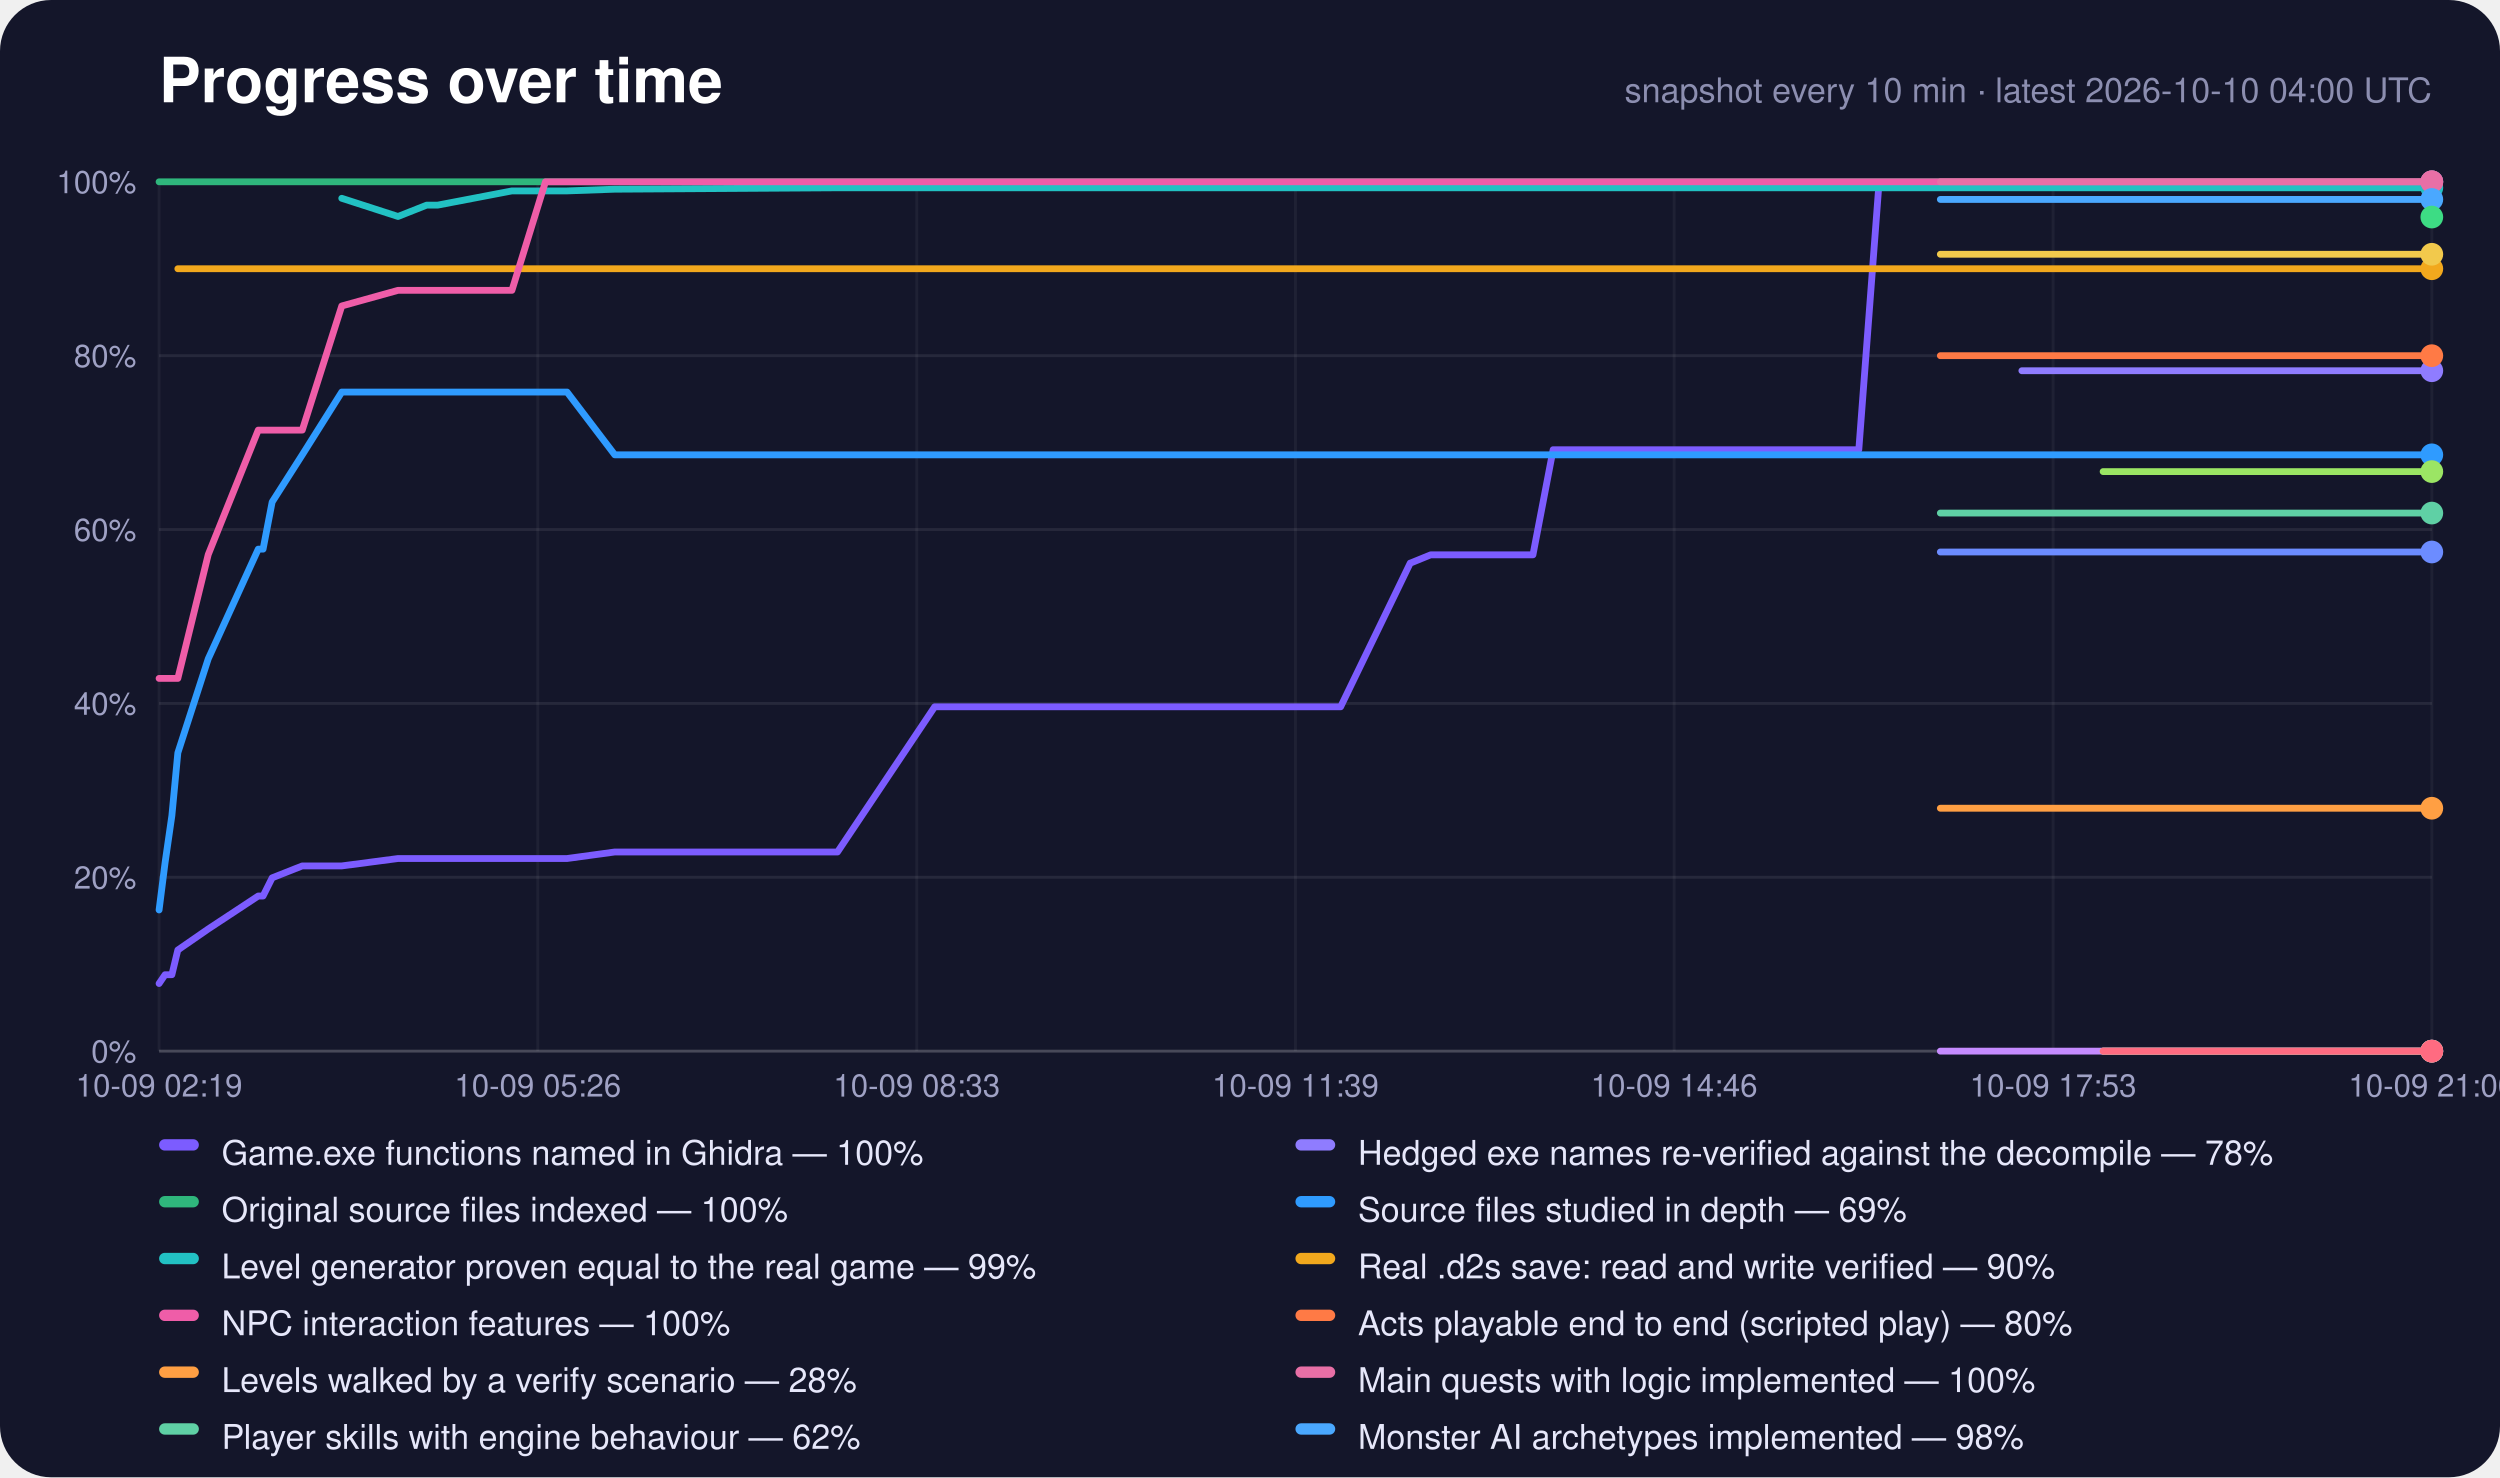
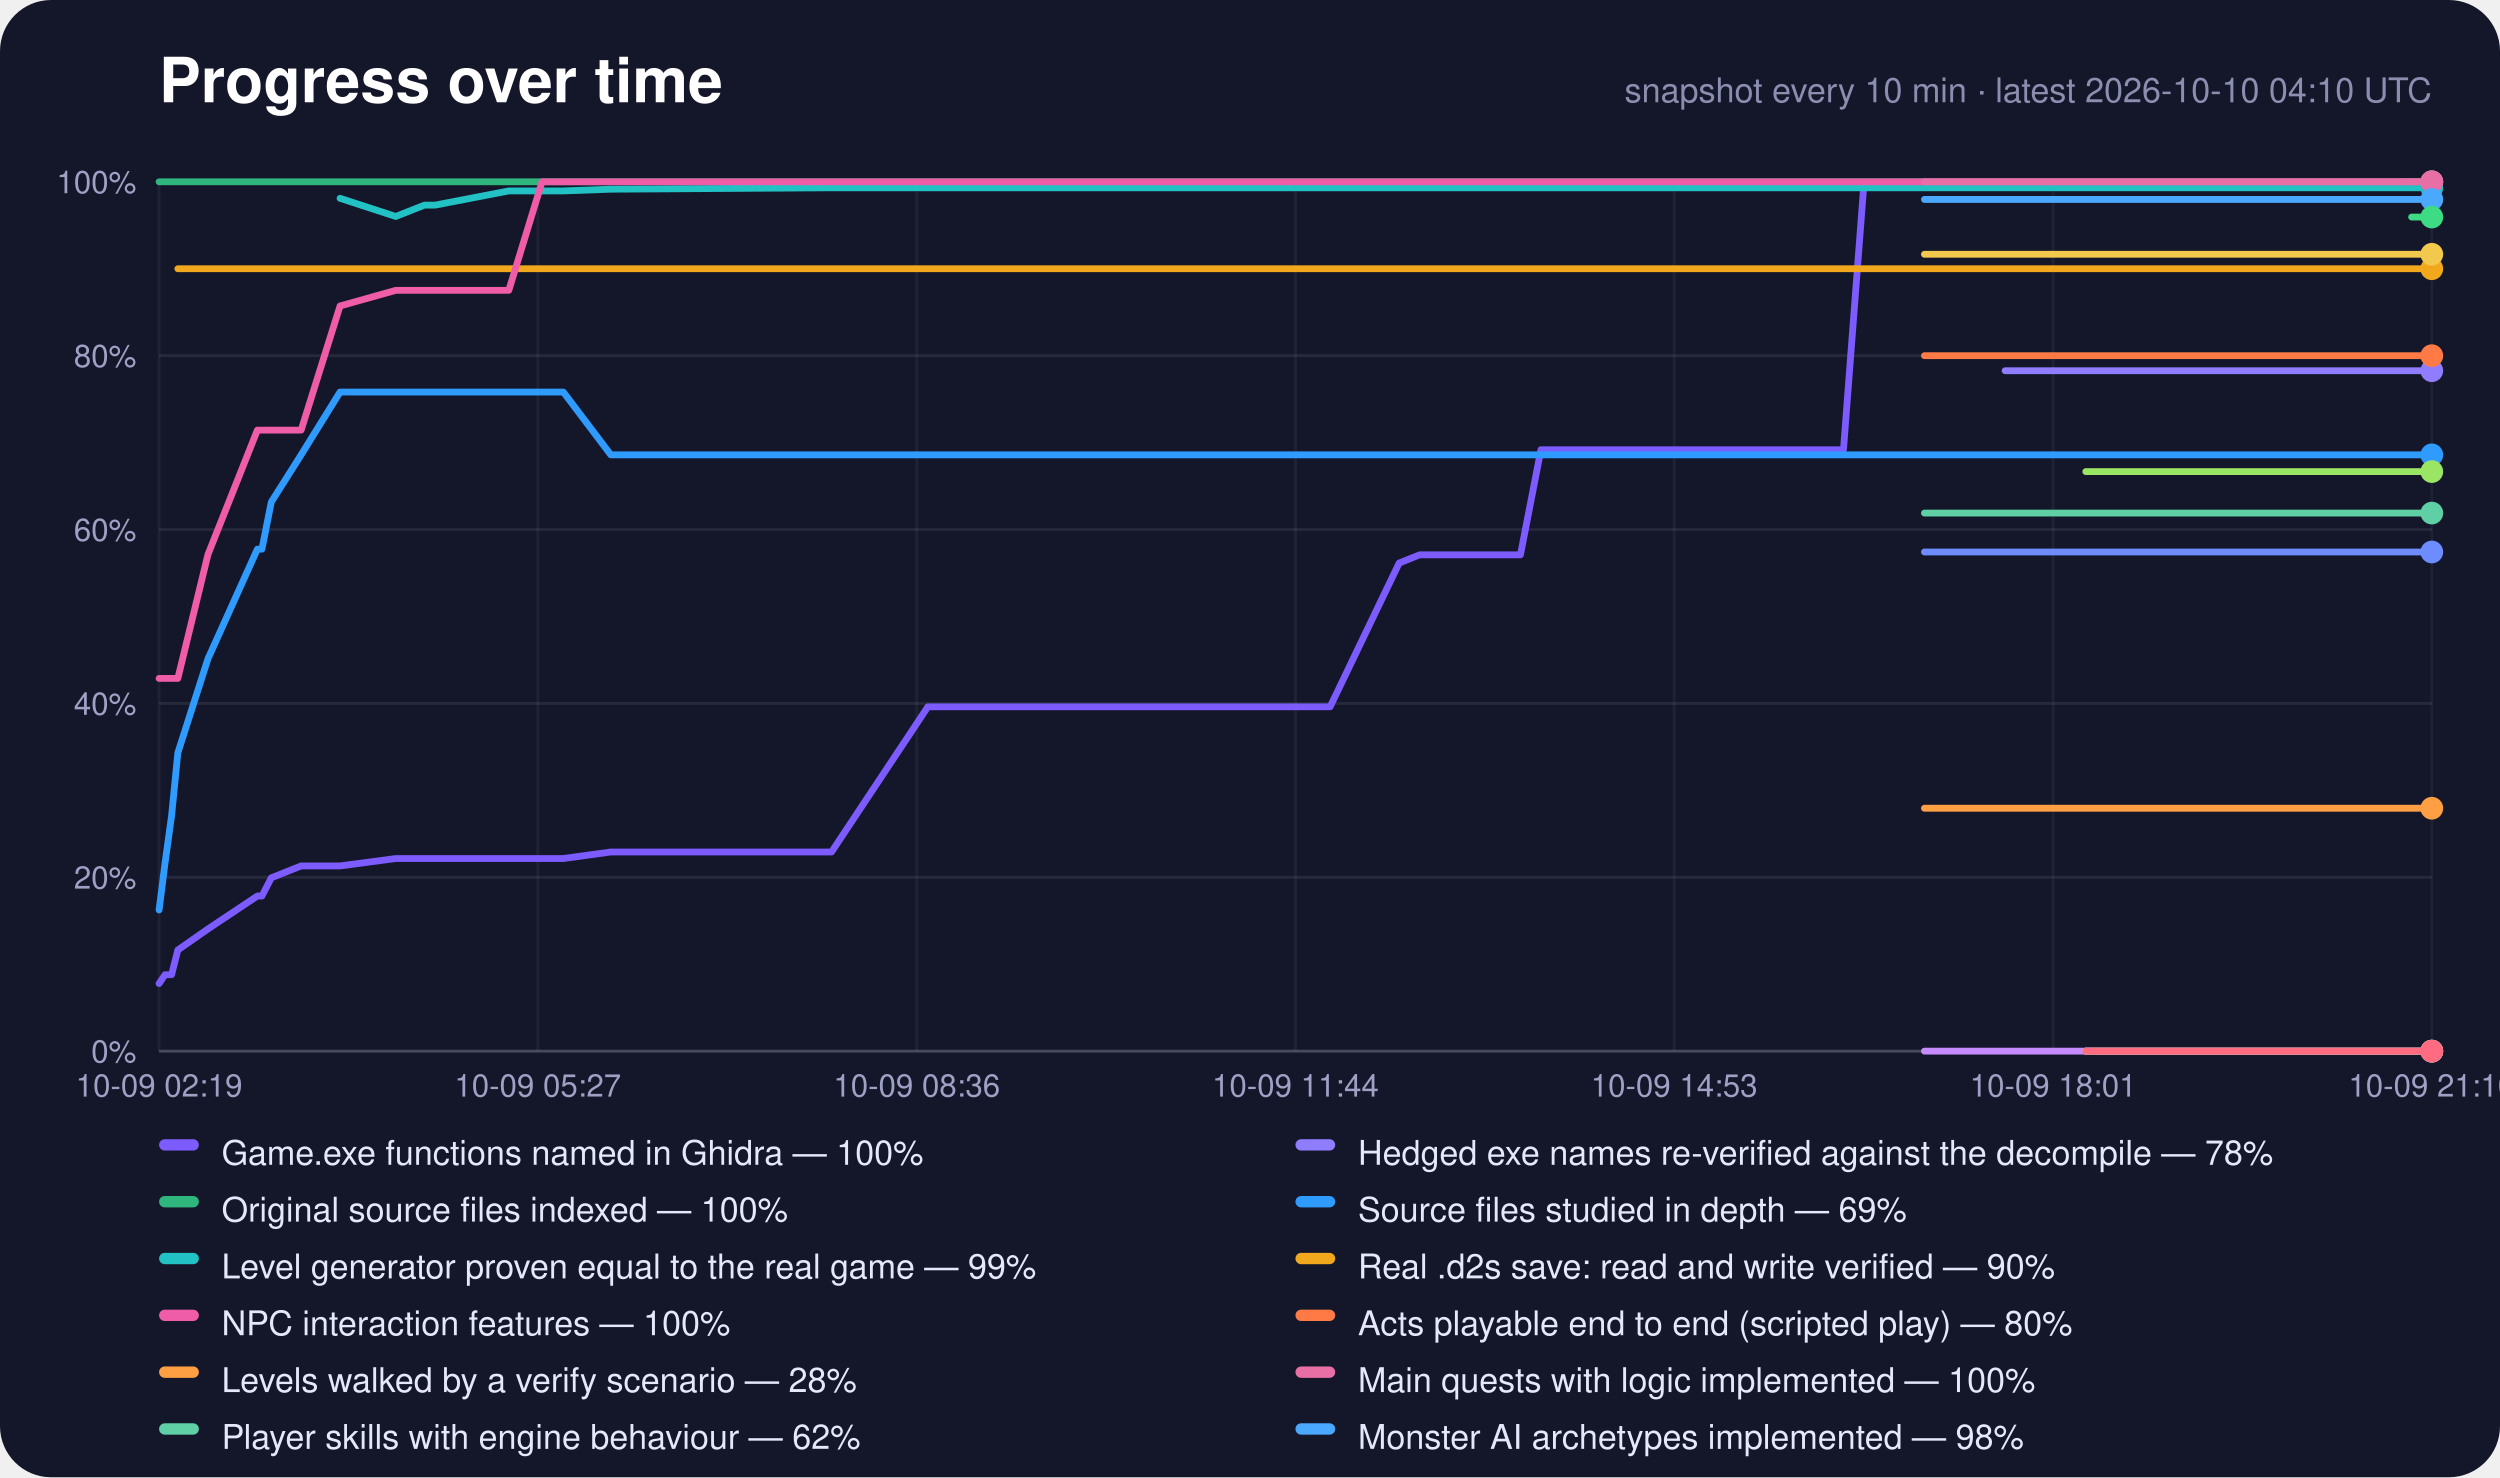
<svg xmlns="http://www.w3.org/2000/svg" width="880" height="520" viewBox="0 0 880 520" role="img" aria-label="Progress over time">
  <rect width="880" height="520" rx="18" fill="#14162a" />
  <text x="56" y="36" font-family="-apple-system,Segoe UI,Helvetica,Arial,sans-serif" font-size="22" font-weight="700" fill="#fff">Progress over time</text>
-   <text x="856" y="36" text-anchor="end" font-family="-apple-system,Segoe UI,Helvetica,Arial,sans-serif" font-size="12" fill="#8c8eb0">snapshot every 10 min · latest 2026-10-10 04:00 UTC</text>
+   <text x="856" y="36" text-anchor="end" font-family="-apple-system,Segoe UI,Helvetica,Arial,sans-serif" font-size="12" fill="#8c8eb0">snapshot every 10 min · latest 2026-10-10 04:10 UTC</text>
  <line x1="56" y1="370.0" x2="856" y2="370.0" stroke="#fff" stroke-opacity="0.22" />
  <text x="48" y="374.0" text-anchor="end" font-family="-apple-system,Segoe UI,Helvetica,Arial,sans-serif" font-size="11" fill="#9fa1c4">0%</text>
  <line x1="56" y1="308.8" x2="856" y2="308.8" stroke="#fff" stroke-opacity="0.08" />
  <text x="48" y="312.8" text-anchor="end" font-family="-apple-system,Segoe UI,Helvetica,Arial,sans-serif" font-size="11" fill="#9fa1c4">20%</text>
  <line x1="56" y1="247.6" x2="856" y2="247.6" stroke="#fff" stroke-opacity="0.08" />
  <text x="48" y="251.6" text-anchor="end" font-family="-apple-system,Segoe UI,Helvetica,Arial,sans-serif" font-size="11" fill="#9fa1c4">40%</text>
  <line x1="56" y1="186.4" x2="856" y2="186.4" stroke="#fff" stroke-opacity="0.08" />
  <text x="48" y="190.4" text-anchor="end" font-family="-apple-system,Segoe UI,Helvetica,Arial,sans-serif" font-size="11" fill="#9fa1c4">60%</text>
  <line x1="56" y1="125.2" x2="856" y2="125.2" stroke="#fff" stroke-opacity="0.08" />
  <text x="48" y="129.2" text-anchor="end" font-family="-apple-system,Segoe UI,Helvetica,Arial,sans-serif" font-size="11" fill="#9fa1c4">80%</text>
  <line x1="56" y1="64.0" x2="856" y2="64.0" stroke="#fff" stroke-opacity="0.22" />
  <text x="48" y="68.0" text-anchor="end" font-family="-apple-system,Segoe UI,Helvetica,Arial,sans-serif" font-size="11" fill="#9fa1c4">100%</text>
  <line x1="56.0" y1="64" x2="56.0" y2="370" stroke="#fff" stroke-opacity="0.05" />
  <text x="56.0" y="386" text-anchor="middle" font-family="-apple-system,Segoe UI,Helvetica,Arial,sans-serif" font-size="11" fill="#9fa1c4">10-09 02:19</text>
  <line x1="189.3" y1="64" x2="189.3" y2="370" stroke="#fff" stroke-opacity="0.05" />
-   <text x="189.3" y="386" text-anchor="middle" font-family="-apple-system,Segoe UI,Helvetica,Arial,sans-serif" font-size="11" fill="#9fa1c4">10-09 05:26</text>
+   <text x="189.3" y="386" text-anchor="middle" font-family="-apple-system,Segoe UI,Helvetica,Arial,sans-serif" font-size="11" fill="#9fa1c4">10-09 05:27</text>
  <line x1="322.7" y1="64" x2="322.7" y2="370" stroke="#fff" stroke-opacity="0.05" />
-   <text x="322.7" y="386" text-anchor="middle" font-family="-apple-system,Segoe UI,Helvetica,Arial,sans-serif" font-size="11" fill="#9fa1c4">10-09 08:33</text>
+   <text x="322.7" y="386" text-anchor="middle" font-family="-apple-system,Segoe UI,Helvetica,Arial,sans-serif" font-size="11" fill="#9fa1c4">10-09 08:36</text>
  <line x1="456.0" y1="64" x2="456.0" y2="370" stroke="#fff" stroke-opacity="0.05" />
-   <text x="456.0" y="386" text-anchor="middle" font-family="-apple-system,Segoe UI,Helvetica,Arial,sans-serif" font-size="11" fill="#9fa1c4">10-09 11:39</text>
+   <text x="456.0" y="386" text-anchor="middle" font-family="-apple-system,Segoe UI,Helvetica,Arial,sans-serif" font-size="11" fill="#9fa1c4">10-09 11:44</text>
  <line x1="589.3" y1="64" x2="589.3" y2="370" stroke="#fff" stroke-opacity="0.05" />
-   <text x="589.3" y="386" text-anchor="middle" font-family="-apple-system,Segoe UI,Helvetica,Arial,sans-serif" font-size="11" fill="#9fa1c4">10-09 14:46</text>
+   <text x="589.3" y="386" text-anchor="middle" font-family="-apple-system,Segoe UI,Helvetica,Arial,sans-serif" font-size="11" fill="#9fa1c4">10-09 14:53</text>
  <line x1="722.7" y1="64" x2="722.7" y2="370" stroke="#fff" stroke-opacity="0.05" />
-   <text x="722.7" y="386" text-anchor="middle" font-family="-apple-system,Segoe UI,Helvetica,Arial,sans-serif" font-size="11" fill="#9fa1c4">10-09 17:53</text>
+   <text x="722.7" y="386" text-anchor="middle" font-family="-apple-system,Segoe UI,Helvetica,Arial,sans-serif" font-size="11" fill="#9fa1c4">10-09 18:01</text>
  <line x1="856.0" y1="64" x2="856.0" y2="370" stroke="#fff" stroke-opacity="0.05" />
-   <text x="856.0" y="386" text-anchor="middle" font-family="-apple-system,Segoe UI,Helvetica,Arial,sans-serif" font-size="11" fill="#9fa1c4">10-09 21:00</text>
-   <polyline points="56.0,346.2 58.1,343.1 60.5,343.1 62.6,334.4 73.3,327.0 90.9,315.4 92.6,315.4 95.8,309.0 106.4,304.8 120.3,304.8 140.1,302.2 150.2,302.2 154.1,302.2 180.2,302.2 192.0,302.2 199.6,302.2 216.4,299.9 294.8,299.9 329.0,248.8 330.3,248.8 330.5,248.8 330.8,248.8 337.9,248.8 345.1,248.8 352.3,248.8 359.4,248.8 366.6,248.8 373.8,248.8 381.0,248.8 388.1,248.8 395.3,248.8 402.5,248.8 409.7,248.8 416.9,248.8 424.1,248.8 431.3,248.8 438.5,248.8 449.9,248.8 461.5,248.8 471.9,248.8 496.4,198.2 496.5,198.2 503.6,195.3 510.8,195.3 518.0,195.3 525.2,195.3 532.4,195.3 539.6,195.3 546.7,158.3 553.9,158.3 561.1,158.3 568.3,158.3 575.4,158.3 582.6,158.3 589.8,158.3 596.9,158.3 604.1,158.3 611.3,158.3 618.4,158.3 625.6,158.3 632.8,158.3 639.9,158.3 647.1,158.3 654.3,158.3 661.4,64.6 668.6,64.6 675.8,64.6 683.0,64.6 690.1,64.6 697.3,64.6 704.5,64.6 711.7,64.6 718.8,64.6 726.0,64.6 733.2,64.6 740.3,64.6 747.5,64.6 754.7,64.6 761.9,64.6 769.0,64.6 776.2,64.6 783.4,64.6 790.5,64.6 797.7,64.6 804.9,64.6 812.0,64.6 819.2,64.6 826.4,64.6 833.5,64.6 840.8,64.6 856.0,64.0" fill="none" stroke="#7c5cff" stroke-width="2.4" stroke-linejoin="round" stroke-linecap="round" />
+   <text x="856.0" y="386" text-anchor="middle" font-family="-apple-system,Segoe UI,Helvetica,Arial,sans-serif" font-size="11" fill="#9fa1c4">10-09 21:10</text>
+   <polyline points="56.0,346.2 58.1,343.1 60.4,343.1 62.6,334.4 73.2,327.0 90.6,315.4 92.2,315.4 95.5,309.0 106.0,304.8 119.7,304.8 139.3,302.2 149.4,302.2 153.2,302.2 179.1,302.2 190.8,302.2 198.3,302.2 215.0,299.9 292.7,299.9 326.6,248.8 327.9,248.8 328.0,248.8 328.3,248.8 335.4,248.8 342.5,248.8 349.6,248.8 356.7,248.8 363.8,248.8 371.0,248.8 378.1,248.8 385.2,248.8 392.3,248.8 399.4,248.8 406.5,248.8 413.7,248.8 420.8,248.8 427.9,248.8 435.1,248.8 446.4,248.8 457.9,248.8 468.2,248.8 492.5,198.2 492.5,198.2 499.7,195.3 506.8,195.3 513.9,195.3 521.0,195.3 528.1,195.3 535.2,195.3 542.4,158.3 549.5,158.3 556.6,158.3 563.7,158.3 570.8,158.3 577.9,158.3 585.0,158.3 592.1,158.3 599.2,158.3 606.3,158.3 613.4,158.3 620.5,158.3 627.6,158.3 634.7,158.3 641.8,158.3 648.9,158.3 656.1,64.6 663.1,64.6 670.3,64.6 677.4,64.6 684.5,64.6 691.6,64.6 698.7,64.6 705.8,64.6 712.9,64.6 720.0,64.6 727.1,64.6 734.2,64.6 741.3,64.6 748.4,64.6 755.6,64.6 762.7,64.6 769.8,64.6 776.9,64.6 784.0,64.6 791.1,64.6 798.2,64.6 805.3,64.6 812.4,64.6 819.5,64.6 826.6,64.6 833.8,64.6 848.9,64.0 856.0,64.0" fill="none" stroke="#7c5cff" stroke-width="2.4" stroke-linejoin="round" stroke-linecap="round" />
  <circle cx="856.0" cy="64.0" r="4" fill="#7c5cff" />
-   <polyline points="711.7,130.5 718.8,130.5 726.0,130.5 733.2,130.5 740.3,130.5 747.5,130.5 754.7,130.5 761.9,130.5 769.0,130.5 776.2,130.5 783.4,130.5 790.5,130.5 797.7,130.5 804.9,130.5 812.0,130.5 819.2,130.5 826.4,130.5 833.5,130.5 840.8,130.5 856.0,130.5" fill="none" stroke="#8f7cff" stroke-width="2.4" stroke-linejoin="round" stroke-linecap="round" />
+   <polyline points="705.8,130.5 712.9,130.5 720.0,130.5 727.1,130.5 734.2,130.5 741.3,130.5 748.4,130.5 755.6,130.5 762.7,130.5 769.8,130.5 776.9,130.5 784.0,130.5 791.1,130.5 798.2,130.5 805.3,130.5 812.4,130.5 819.5,130.5 826.6,130.5 833.8,130.5 848.9,130.5 856.0,130.5" fill="none" stroke="#8f7cff" stroke-width="2.4" stroke-linejoin="round" stroke-linecap="round" />
  <circle cx="856.0" cy="130.5" r="4" fill="#8f7cff" />
-   <polyline points="56.0,64.0 58.1,64.0 60.5,64.0 62.6,64.0 73.3,64.0 90.9,64.0 92.6,64.0 95.8,64.0 106.4,64.0 120.3,64.0 140.1,64.0 150.2,64.0 154.1,64.0 180.2,64.0 192.0,64.0 199.6,64.0 216.4,64.0 294.8,64.0 329.0,64.0 330.3,64.0 330.5,64.0 330.8,64.0 337.9,64.0 345.1,64.0 352.3,64.0 359.4,64.0 366.6,64.0 373.8,64.0 381.0,64.0 388.1,64.0 395.3,64.0 402.5,64.0 409.7,64.0 416.9,64.0 424.1,64.0 431.3,64.0 438.5,64.0 449.9,64.0 461.5,64.0 471.9,64.0 496.4,64.0 496.5,64.0 503.6,64.0 510.8,64.0 518.0,64.0 525.2,64.0 532.4,64.0 539.6,64.0 546.7,64.0 553.9,64.0 561.1,64.0 568.3,64.0 575.4,64.0 582.6,64.0 589.8,64.0 596.9,64.0 604.1,64.0 611.3,64.0 618.4,64.0 625.6,64.0 632.8,64.0 639.9,64.0 647.1,64.0 654.3,64.0 661.4,64.0 668.6,64.0 675.8,64.0 683.0,64.0 690.1,64.0 697.3,64.0 704.5,64.0 711.7,64.0 718.8,64.0 726.0,64.0 733.2,64.0 740.3,64.0 747.5,64.0 754.7,64.0 761.9,64.0 769.0,64.0 776.2,64.0 783.4,64.0 790.5,64.0 797.7,64.0 804.9,64.0 812.0,64.0 819.2,64.0 826.4,64.0 833.5,64.0 840.8,64.0 856.0,64.0" fill="none" stroke="#2fb67c" stroke-width="2.4" stroke-linejoin="round" stroke-linecap="round" />
+   <polyline points="56.0,64.0 58.1,64.0 60.4,64.0 62.6,64.0 73.2,64.0 90.6,64.0 92.2,64.0 95.5,64.0 106.0,64.0 119.7,64.0 139.3,64.0 149.4,64.0 153.2,64.0 179.1,64.0 190.8,64.0 198.3,64.0 215.0,64.0 292.7,64.0 326.6,64.0 327.9,64.0 328.0,64.0 328.3,64.0 335.4,64.0 342.5,64.0 349.6,64.0 356.7,64.0 363.8,64.0 371.0,64.0 378.1,64.0 385.2,64.0 392.3,64.0 399.4,64.0 406.5,64.0 413.7,64.0 420.8,64.0 427.9,64.0 435.1,64.0 446.4,64.0 457.9,64.0 468.2,64.0 492.5,64.0 492.5,64.0 499.7,64.0 506.8,64.0 513.9,64.0 521.0,64.0 528.1,64.0 535.2,64.0 542.4,64.0 549.5,64.0 556.6,64.0 563.7,64.0 570.8,64.0 577.9,64.0 585.0,64.0 592.1,64.0 599.2,64.0 606.3,64.0 613.4,64.0 620.5,64.0 627.6,64.0 634.7,64.0 641.8,64.0 648.9,64.0 656.1,64.0 663.1,64.0 670.3,64.0 677.4,64.0 684.5,64.0 691.6,64.0 698.7,64.0 705.8,64.0 712.9,64.0 720.0,64.0 727.1,64.0 734.2,64.0 741.3,64.0 748.4,64.0 755.6,64.0 762.7,64.0 769.8,64.0 776.9,64.0 784.0,64.0 791.1,64.0 798.2,64.0 805.3,64.0 812.4,64.0 819.5,64.0 826.6,64.0 833.8,64.0 848.9,64.0 856.0,64.0" fill="none" stroke="#2fb67c" stroke-width="2.4" stroke-linejoin="round" stroke-linecap="round" />
  <circle cx="856.0" cy="64.0" r="4" fill="#2fb67c" />
-   <polyline points="56.0,320.3 58.1,303.7 60.5,287.1 62.6,265.0 73.3,231.9 90.9,193.3 92.6,193.3 95.8,176.7 106.4,160.1 120.3,138.0 140.1,138.0 150.2,138.0 154.1,138.0 180.2,138.0 192.0,138.0 199.6,138.0 216.4,160.1 294.8,160.1 329.0,160.1 330.3,160.1 330.5,160.1 330.8,160.1 337.9,160.1 345.1,160.1 352.3,160.1 359.4,160.1 366.6,160.1 373.8,160.1 381.0,160.1 388.1,160.1 395.3,160.1 402.5,160.1 409.7,160.1 416.9,160.1 424.1,160.1 431.3,160.1 438.5,160.1 449.9,160.1 461.5,160.1 471.9,160.1 496.4,160.1 496.5,160.1 503.6,160.1 510.8,160.1 518.0,160.1 525.2,160.1 532.4,160.1 539.6,160.1 546.7,160.1 553.9,160.1 561.1,160.1 568.3,160.1 575.4,160.1 582.6,160.1 589.8,160.1 596.9,160.1 604.1,160.1 611.3,160.1 618.4,160.1 625.6,160.1 632.8,160.1 639.9,160.1 647.1,160.1 654.3,160.1 661.4,160.1 668.6,160.1 675.8,160.1 683.0,160.1 690.1,160.1 697.3,160.1 704.5,160.1 711.7,160.1 718.8,160.1 726.0,160.1 733.2,160.1 740.3,160.1 747.5,160.1 754.7,160.1 761.9,160.1 769.0,160.1 776.2,160.1 783.4,160.1 790.5,160.1 797.7,160.1 804.9,160.1 812.0,160.1 819.2,160.1 826.4,160.1 833.5,160.1 840.8,160.1 856.0,160.1" fill="none" stroke="#2f9bff" stroke-width="2.4" stroke-linejoin="round" stroke-linecap="round" />
+   <polyline points="56.0,320.3 58.1,303.7 60.4,287.1 62.6,265.0 73.2,231.9 90.6,193.3 92.2,193.3 95.5,176.7 106.0,160.1 119.7,138.0 139.3,138.0 149.4,138.0 153.2,138.0 179.1,138.0 190.8,138.0 198.3,138.0 215.0,160.1 292.7,160.1 326.6,160.1 327.9,160.1 328.0,160.1 328.3,160.1 335.4,160.1 342.5,160.1 349.6,160.1 356.7,160.1 363.8,160.1 371.0,160.1 378.1,160.1 385.2,160.1 392.3,160.1 399.4,160.1 406.5,160.1 413.7,160.1 420.8,160.1 427.9,160.1 435.1,160.1 446.4,160.1 457.9,160.1 468.2,160.1 492.5,160.1 492.5,160.1 499.7,160.1 506.8,160.1 513.9,160.1 521.0,160.1 528.1,160.1 535.2,160.1 542.4,160.1 549.5,160.1 556.6,160.1 563.7,160.1 570.8,160.1 577.9,160.1 585.0,160.1 592.1,160.1 599.2,160.1 606.3,160.1 613.4,160.1 620.5,160.1 627.6,160.1 634.7,160.1 641.8,160.1 648.9,160.1 656.1,160.1 663.1,160.1 670.3,160.1 677.4,160.1 684.5,160.1 691.6,160.1 698.7,160.1 705.8,160.1 712.9,160.1 720.0,160.1 727.1,160.1 734.2,160.1 741.3,160.1 748.4,160.1 755.6,160.1 762.7,160.1 769.8,160.1 776.9,160.1 784.0,160.1 791.1,160.1 798.2,160.1 805.3,160.1 812.4,160.1 819.5,160.1 826.6,160.1 833.8,160.1 848.9,160.1 856.0,160.1" fill="none" stroke="#2f9bff" stroke-width="2.4" stroke-linejoin="round" stroke-linecap="round" />
  <circle cx="856.0" cy="160.1" r="4" fill="#2f9bff" />
-   <polyline points="120.3,69.8 140.1,76.2 150.2,72.2 154.1,72.2 180.2,67.2 192.0,67.2 199.6,67.2 216.4,66.6 294.8,66.1 329.0,66.1 330.3,66.1 330.5,66.1 330.8,66.1 337.9,66.1 345.1,66.1 352.3,66.1 359.4,66.1 366.6,66.1 373.8,66.1 381.0,66.1 388.1,66.1 395.3,66.1 402.5,66.1 409.7,66.1 416.9,66.1 424.1,66.1 431.3,66.1 438.5,66.1 449.9,66.1 461.5,66.1 471.9,66.1 496.4,66.1 496.5,66.1 503.6,66.1 510.8,66.1 518.0,66.1 525.2,66.1 532.4,66.1 539.6,66.1 546.7,66.1 553.9,66.1 561.1,66.1 568.3,66.1 575.4,66.1 582.6,66.1 589.8,66.1 596.9,66.1 604.1,66.1 611.3,66.1 618.4,66.1 625.6,66.1 632.8,66.1 639.9,66.1 647.1,66.1 654.3,66.1 661.4,66.1 668.6,66.1 675.8,66.1 683.0,66.1 690.1,66.1 697.3,66.1 704.5,66.1 711.7,66.1 718.8,66.1 726.0,66.1 733.2,66.1 740.3,66.1 747.5,66.1 754.7,66.1 761.9,66.1 769.0,66.1 776.2,66.1 783.4,66.1 790.5,66.1 797.7,66.1 804.9,66.1 812.0,66.1 819.2,66.1 826.4,66.1 833.5,66.1 840.8,66.1 856.0,66.1" fill="none" stroke="#22c1c3" stroke-width="2.4" stroke-linejoin="round" stroke-linecap="round" />
+   <polyline points="119.7,69.8 139.3,76.2 149.4,72.2 153.2,72.2 179.1,67.2 190.8,67.2 198.3,67.2 215.0,66.6 292.7,66.1 326.6,66.1 327.9,66.1 328.0,66.1 328.3,66.1 335.4,66.1 342.5,66.1 349.6,66.1 356.7,66.1 363.8,66.1 371.0,66.1 378.1,66.1 385.2,66.1 392.3,66.1 399.4,66.1 406.5,66.1 413.7,66.1 420.8,66.1 427.9,66.1 435.1,66.1 446.4,66.1 457.9,66.1 468.2,66.1 492.5,66.1 492.5,66.1 499.7,66.1 506.8,66.1 513.9,66.1 521.0,66.1 528.1,66.1 535.2,66.1 542.4,66.1 549.5,66.1 556.6,66.1 563.7,66.1 570.8,66.1 577.9,66.1 585.0,66.1 592.1,66.1 599.2,66.1 606.3,66.1 613.4,66.1 620.5,66.1 627.6,66.1 634.7,66.1 641.8,66.1 648.9,66.1 656.1,66.1 663.1,66.1 670.3,66.1 677.4,66.1 684.5,66.1 691.6,66.1 698.7,66.1 705.8,66.1 712.9,66.1 720.0,66.1 727.1,66.1 734.2,66.1 741.3,66.1 748.4,66.1 755.6,66.1 762.7,66.1 769.8,66.1 776.9,66.1 784.0,66.1 791.1,66.1 798.2,66.1 805.3,66.1 812.4,66.1 819.5,66.1 826.6,66.1 833.8,66.1 848.9,66.1 856.0,66.1" fill="none" stroke="#22c1c3" stroke-width="2.4" stroke-linejoin="round" stroke-linecap="round" />
  <circle cx="856.0" cy="66.1" r="4" fill="#22c1c3" />
-   <polyline points="62.6,94.6 73.3,94.6 90.9,94.6 92.6,94.6 95.8,94.6 106.4,94.6 120.3,94.6 140.1,94.6 150.2,94.6 154.1,94.6 180.2,94.6 192.0,94.6 199.6,94.6 216.4,94.6 294.8,94.6 329.0,94.6 330.3,94.6 330.5,94.6 330.8,94.6 337.9,94.6 345.1,94.6 352.3,94.6 359.4,94.6 366.6,94.6 373.8,94.6 381.0,94.6 388.1,94.6 395.3,94.6 402.5,94.6 409.7,94.6 416.9,94.6 424.1,94.6 431.3,94.6 438.5,94.6 449.9,94.6 461.5,94.6 471.9,94.6 496.4,94.6 496.5,94.6 503.6,94.6 510.8,94.6 518.0,94.6 525.2,94.6 532.4,94.6 539.6,94.6 546.7,94.6 553.9,94.6 561.1,94.6 568.3,94.6 575.4,94.6 582.6,94.6 589.8,94.6 596.9,94.6 604.1,94.6 611.3,94.6 618.4,94.6 625.6,94.6 632.8,94.6 639.9,94.6 647.1,94.6 654.3,94.6 661.4,94.6 668.6,94.6 675.8,94.6 683.0,94.6 690.1,94.6 697.3,94.6 704.5,94.6 711.7,94.6 718.8,94.6 726.0,94.6 733.2,94.6 740.3,94.6 747.5,94.6 754.7,94.6 761.9,94.6 769.0,94.6 776.2,94.6 783.4,94.6 790.5,94.6 797.7,94.6 804.9,94.6 812.0,94.6 819.2,94.6 826.4,94.6 833.5,94.6 840.8,94.6 856.0,94.6" fill="none" stroke="#f2a81d" stroke-width="2.4" stroke-linejoin="round" stroke-linecap="round" />
+   <polyline points="62.6,94.6 73.2,94.6 90.6,94.6 92.2,94.6 95.5,94.6 106.0,94.6 119.7,94.6 139.3,94.6 149.4,94.6 153.2,94.6 179.1,94.6 190.8,94.6 198.3,94.6 215.0,94.6 292.7,94.6 326.6,94.6 327.9,94.6 328.0,94.6 328.3,94.6 335.4,94.6 342.5,94.6 349.6,94.6 356.7,94.6 363.8,94.6 371.0,94.6 378.1,94.6 385.2,94.6 392.3,94.6 399.4,94.6 406.5,94.6 413.7,94.6 420.8,94.6 427.9,94.6 435.1,94.6 446.4,94.6 457.9,94.6 468.2,94.6 492.5,94.6 492.5,94.6 499.7,94.6 506.8,94.6 513.9,94.6 521.0,94.6 528.1,94.6 535.2,94.6 542.4,94.6 549.5,94.6 556.6,94.6 563.7,94.6 570.8,94.6 577.9,94.6 585.0,94.6 592.1,94.6 599.2,94.6 606.3,94.6 613.4,94.6 620.5,94.6 627.6,94.6 634.7,94.6 641.8,94.6 648.9,94.6 656.1,94.6 663.1,94.6 670.3,94.6 677.4,94.6 684.5,94.6 691.6,94.6 698.7,94.6 705.8,94.6 712.9,94.6 720.0,94.6 727.1,94.6 734.2,94.6 741.3,94.6 748.4,94.6 755.6,94.6 762.7,94.6 769.8,94.6 776.9,94.6 784.0,94.6 791.1,94.6 798.2,94.6 805.3,94.6 812.4,94.6 819.5,94.6 826.6,94.6 833.8,94.6 848.9,94.6 856.0,94.6" fill="none" stroke="#f2a81d" stroke-width="2.4" stroke-linejoin="round" stroke-linecap="round" />
  <circle cx="856.0" cy="94.6" r="4" fill="#f2a81d" />
-   <polyline points="56.0,238.8 58.1,238.8 60.5,238.8 62.6,238.8 73.3,195.2 90.9,151.4 92.6,151.4 95.8,151.4 106.4,151.4 120.3,107.7 140.1,102.2 150.2,102.2 154.1,102.2 180.2,102.2 192.0,64.0 199.6,64.0 216.4,64.0 294.8,64.0 329.0,64.0 330.3,64.0 330.5,64.0 330.8,64.0 337.9,64.0 345.1,64.0 352.3,64.0 359.4,64.0 366.6,64.0 373.8,64.0 381.0,64.0 388.1,64.0 395.3,64.0 402.5,64.0 409.7,64.0 416.9,64.0 424.1,64.0 431.3,64.0 438.5,64.0 449.9,64.0 461.5,64.0 471.9,64.0 496.4,64.0 496.5,64.0 503.6,64.0 510.8,64.0 518.0,64.0 525.2,64.0 532.4,64.0 539.6,64.0 546.7,64.0 553.9,64.0 561.1,64.0 568.3,64.0 575.4,64.0 582.6,64.0 589.8,64.0 596.9,64.0 604.1,64.0 611.3,64.0 618.4,64.0 625.6,64.0 632.8,64.0 639.9,64.0 647.1,64.0 654.3,64.0 661.4,64.0 668.6,64.0 675.8,64.0 683.0,64.0 690.1,64.0 697.3,64.0 704.5,64.0 711.7,64.0 718.8,64.0 726.0,64.0 733.2,64.0 740.3,64.0 747.5,64.0 754.7,64.0 761.9,64.0 769.0,64.0 776.2,64.0 783.4,64.0 790.5,64.0 797.7,64.0 804.9,64.0 812.0,64.0 819.2,64.0 826.4,64.0 833.5,64.0 840.8,64.0 856.0,64.0" fill="none" stroke="#ef5da8" stroke-width="2.4" stroke-linejoin="round" stroke-linecap="round" />
+   <polyline points="56.0,238.8 58.1,238.8 60.4,238.8 62.6,238.8 73.2,195.2 90.6,151.4 92.2,151.4 95.5,151.4 106.0,151.4 119.7,107.7 139.3,102.2 149.4,102.2 153.2,102.2 179.1,102.2 190.8,64.0 198.3,64.0 215.0,64.0 292.7,64.0 326.6,64.0 327.9,64.0 328.0,64.0 328.3,64.0 335.4,64.0 342.5,64.0 349.6,64.0 356.7,64.0 363.8,64.0 371.0,64.0 378.1,64.0 385.2,64.0 392.3,64.0 399.4,64.0 406.5,64.0 413.7,64.0 420.8,64.0 427.9,64.0 435.1,64.0 446.4,64.0 457.9,64.0 468.2,64.0 492.5,64.0 492.5,64.0 499.7,64.0 506.8,64.0 513.9,64.0 521.0,64.0 528.1,64.0 535.2,64.0 542.4,64.0 549.5,64.0 556.6,64.0 563.7,64.0 570.8,64.0 577.9,64.0 585.0,64.0 592.1,64.0 599.2,64.0 606.3,64.0 613.4,64.0 620.5,64.0 627.6,64.0 634.7,64.0 641.8,64.0 648.9,64.0 656.1,64.0 663.1,64.0 670.3,64.0 677.4,64.0 684.5,64.0 691.6,64.0 698.7,64.0 705.8,64.0 712.9,64.0 720.0,64.0 727.1,64.0 734.2,64.0 741.3,64.0 748.4,64.0 755.6,64.0 762.7,64.0 769.8,64.0 776.9,64.0 784.0,64.0 791.1,64.0 798.2,64.0 805.3,64.0 812.4,64.0 819.5,64.0 826.6,64.0 833.8,64.0 848.9,64.0 856.0,64.0" fill="none" stroke="#ef5da8" stroke-width="2.4" stroke-linejoin="round" stroke-linecap="round" />
  <circle cx="856.0" cy="64.0" r="4" fill="#ef5da8" />
-   <polyline points="683.0,125.2 690.1,125.2 697.3,125.2 704.5,125.2 711.7,125.2 718.8,125.2 726.0,125.2 733.2,125.2 740.3,125.2 747.5,125.2 754.7,125.2 761.9,125.2 769.0,125.2 776.2,125.2 783.4,125.2 790.5,125.2 797.7,125.2 804.9,125.2 812.0,125.2 819.2,125.2 826.4,125.2 833.5,125.2 840.8,125.2 856.0,125.2" fill="none" stroke="#ff7a45" stroke-width="2.4" stroke-linejoin="round" stroke-linecap="round" />
+   <polyline points="677.4,125.2 684.5,125.2 691.6,125.2 698.7,125.2 705.8,125.2 712.9,125.2 720.0,125.2 727.1,125.2 734.2,125.2 741.3,125.2 748.4,125.2 755.6,125.2 762.7,125.2 769.8,125.2 776.9,125.2 784.0,125.2 791.1,125.2 798.2,125.2 805.3,125.2 812.4,125.2 819.5,125.2 826.6,125.2 833.8,125.2 848.9,125.2 856.0,125.2" fill="none" stroke="#ff7a45" stroke-width="2.4" stroke-linejoin="round" stroke-linecap="round" />
  <circle cx="856.0" cy="125.2" r="4" fill="#ff7a45" />
-   <polyline points="683.0,284.5 690.1,284.5 697.3,284.5 704.5,284.5 711.7,284.5 718.8,284.5 726.0,284.5 733.2,284.5 740.3,284.5 747.5,284.5 754.7,284.5 761.9,284.5 769.0,284.5 776.2,284.5 783.4,284.5 790.5,284.5 797.7,284.5 804.9,284.5 812.0,284.5 819.2,284.5 826.4,284.5 833.5,284.5 840.8,284.5 856.0,284.5" fill="none" stroke="#ff9f43" stroke-width="2.4" stroke-linejoin="round" stroke-linecap="round" />
+   <polyline points="677.4,284.5 684.5,284.5 691.6,284.5 698.7,284.5 705.8,284.5 712.9,284.5 720.0,284.5 727.1,284.5 734.2,284.5 741.3,284.5 748.4,284.5 755.6,284.5 762.7,284.5 769.8,284.5 776.9,284.5 784.0,284.5 791.1,284.5 798.2,284.5 805.3,284.5 812.4,284.5 819.5,284.5 826.6,284.5 833.8,284.5 848.9,284.5 856.0,284.5" fill="none" stroke="#ff9f43" stroke-width="2.4" stroke-linejoin="round" stroke-linecap="round" />
  <circle cx="856.0" cy="284.5" r="4" fill="#ff9f43" />
-   <polyline points="683.0,64.0 690.1,64.0 697.3,64.0 704.5,64.0 711.7,64.0 718.8,64.0 726.0,64.0 733.2,64.0 740.3,64.0 747.5,64.0 754.7,64.0 761.9,64.0 769.0,64.0 776.2,64.0 783.4,64.0 790.5,64.0 797.7,64.0 804.9,64.0 812.0,64.0 819.2,64.0 826.4,64.0 833.5,64.0 840.8,64.0 856.0,64.0" fill="none" stroke="#e86fa6" stroke-width="2.4" stroke-linejoin="round" stroke-linecap="round" />
+   <polyline points="677.4,64.0 684.5,64.0 691.6,64.0 698.7,64.0 705.8,64.0 712.9,64.0 720.0,64.0 727.1,64.0 734.2,64.0 741.3,64.0 748.4,64.0 755.6,64.0 762.7,64.0 769.8,64.0 776.9,64.0 784.0,64.0 791.1,64.0 798.2,64.0 805.3,64.0 812.4,64.0 819.5,64.0 826.6,64.0 833.8,64.0 848.9,64.0 856.0,64.0" fill="none" stroke="#e86fa6" stroke-width="2.4" stroke-linejoin="round" stroke-linecap="round" />
  <circle cx="856.0" cy="64.0" r="4" fill="#e86fa6" />
-   <polyline points="683.0,180.6 690.1,180.6 697.3,180.6 704.5,180.6 711.7,180.6 718.8,180.6 726.0,180.6 733.2,180.6 740.3,180.6 747.5,180.6 754.7,180.6 761.9,180.6 769.0,180.6 776.2,180.6 783.4,180.6 790.5,180.6 797.7,180.6 804.9,180.6 812.0,180.6 819.2,180.6 826.4,180.6 833.5,180.6 840.8,180.6 856.0,180.6" fill="none" stroke="#5fd0a5" stroke-width="2.4" stroke-linejoin="round" stroke-linecap="round" />
+   <polyline points="677.4,180.6 684.5,180.6 691.6,180.6 698.7,180.6 705.8,180.6 712.9,180.6 720.0,180.6 727.1,180.6 734.2,180.6 741.3,180.6 748.4,180.6 755.6,180.6 762.7,180.6 769.8,180.6 776.9,180.6 784.0,180.6 791.1,180.6 798.2,180.6 805.3,180.6 812.4,180.6 819.5,180.6 826.6,180.6 833.8,180.6 848.9,180.6 856.0,180.6" fill="none" stroke="#5fd0a5" stroke-width="2.4" stroke-linejoin="round" stroke-linecap="round" />
  <circle cx="856.0" cy="180.6" r="4" fill="#5fd0a5" />
-   <polyline points="683.0,70.2 690.1,70.2 697.3,70.2 704.5,70.2 711.7,70.2 718.8,70.2 726.0,70.2 733.2,70.2 740.3,70.2 747.5,70.2 754.7,70.2 761.9,70.2 769.0,70.2 776.2,70.2 783.4,70.2 790.5,70.2 797.7,70.2 804.9,70.2 812.0,70.2 819.2,70.2 826.4,70.2 833.5,70.2 840.8,70.2 856.0,70.2" fill="none" stroke="#4aa8ff" stroke-width="2.4" stroke-linejoin="round" stroke-linecap="round" />
+   <polyline points="677.4,70.2 684.5,70.2 691.6,70.2 698.7,70.2 705.8,70.2 712.9,70.2 720.0,70.2 727.1,70.2 734.2,70.2 741.3,70.2 748.4,70.2 755.6,70.2 762.7,70.2 769.8,70.2 776.9,70.2 784.0,70.2 791.1,70.2 798.2,70.2 805.3,70.2 812.4,70.2 819.5,70.2 826.6,70.2 833.8,70.2 848.9,70.2 856.0,70.2" fill="none" stroke="#4aa8ff" stroke-width="2.4" stroke-linejoin="round" stroke-linecap="round" />
  <circle cx="856.0" cy="70.2" r="4" fill="#4aa8ff" />
-   <polyline points="683.0,194.3 690.1,194.3 697.3,194.3 704.5,194.3 711.7,194.3 718.8,194.3 726.0,194.3 733.2,194.3 740.3,194.3 747.5,194.3 754.7,194.3 761.9,194.3 769.0,194.3 776.2,194.3 783.4,194.3 790.5,194.3 797.7,194.3 804.9,194.3 812.0,194.3 819.2,194.3 826.4,194.3 833.5,194.3 840.8,194.3 856.0,194.3" fill="none" stroke="#6c8cff" stroke-width="2.4" stroke-linejoin="round" stroke-linecap="round" />
+   <polyline points="677.4,194.3 684.5,194.3 691.6,194.3 698.7,194.3 705.8,194.3 712.9,194.3 720.0,194.3 727.1,194.3 734.2,194.3 741.3,194.3 748.4,194.3 755.6,194.3 762.7,194.3 769.8,194.3 776.9,194.3 784.0,194.3 791.1,194.3 798.2,194.3 805.3,194.3 812.4,194.3 819.5,194.3 826.6,194.3 833.8,194.3 848.9,194.3 856.0,194.3" fill="none" stroke="#6c8cff" stroke-width="2.4" stroke-linejoin="round" stroke-linecap="round" />
  <circle cx="856.0" cy="194.3" r="4" fill="#6c8cff" />
-   <polyline points="683.0,370.0 690.1,370.0 697.3,370.0 704.5,370.0 711.7,370.0 718.8,370.0 726.0,370.0 733.2,370.0 740.3,370.0 747.5,370.0 754.7,370.0 761.9,370.0 769.0,370.0 776.2,370.0 783.4,370.0 790.5,370.0 797.7,370.0 804.9,370.0 812.0,370.0 819.2,370.0 826.4,370.0 833.5,370.0 840.8,370.0 856.0,370.0" fill="none" stroke="#c58bff" stroke-width="2.4" stroke-linejoin="round" stroke-linecap="round" />
+   <polyline points="677.4,370.0 684.5,370.0 691.6,370.0 698.7,370.0 705.8,370.0 712.9,370.0 720.0,370.0 727.1,370.0 734.2,370.0 741.3,370.0 748.4,370.0 755.6,370.0 762.7,370.0 769.8,370.0 776.9,370.0 784.0,370.0 791.1,370.0 798.2,370.0 805.3,370.0 812.4,370.0 819.5,370.0 826.6,370.0 833.8,370.0 848.9,370.0 856.0,370.0" fill="none" stroke="#c58bff" stroke-width="2.4" stroke-linejoin="round" stroke-linecap="round" />
  <circle cx="856.0" cy="370.0" r="4" fill="#c58bff" />
-   <polyline points="683.0,89.5 690.1,89.5 697.3,89.5 704.5,89.5 711.7,89.5 718.8,89.5 726.0,89.5 733.2,89.5 740.3,89.5 747.5,89.5 754.7,89.5 761.9,89.5 769.0,89.5 776.2,89.5 783.4,89.5 790.5,89.5 797.7,89.5 804.9,89.5 812.0,89.5 819.2,89.5 826.4,89.5 833.5,89.5 840.8,89.5 856.0,89.5" fill="none" stroke="#f2c94c" stroke-width="2.4" stroke-linejoin="round" stroke-linecap="round" />
+   <polyline points="677.4,89.5 684.5,89.5 691.6,89.5 698.7,89.5 705.8,89.5 712.9,89.5 720.0,89.5 727.1,89.5 734.2,89.5 741.3,89.5 748.4,89.5 755.6,89.5 762.7,89.5 769.8,89.5 776.9,89.5 784.0,89.5 791.1,89.5 798.2,89.5 805.3,89.5 812.4,89.5 819.5,89.5 826.6,89.5 833.8,89.5 848.9,89.5 856.0,89.5" fill="none" stroke="#f2c94c" stroke-width="2.4" stroke-linejoin="round" stroke-linecap="round" />
  <circle cx="856.0" cy="89.5" r="4" fill="#f2c94c" />
-   <polyline points="740.3,370.0 747.5,370.0 754.7,370.0 761.9,370.0 769.0,370.0 776.2,370.0 783.4,370.0 790.5,370.0 797.7,370.0 804.9,370.0 812.0,370.0 819.2,370.0 826.4,370.0 833.5,370.0 840.8,370.0 856.0,370.0" fill="none" stroke="#6fd3ff" stroke-width="2.4" stroke-linejoin="round" stroke-linecap="round" />
+   <polyline points="734.2,370.0 741.3,370.0 748.4,370.0 755.6,370.0 762.7,370.0 769.8,370.0 776.9,370.0 784.0,370.0 791.1,370.0 798.2,370.0 805.3,370.0 812.4,370.0 819.5,370.0 826.6,370.0 833.8,370.0 848.9,370.0 856.0,370.0" fill="none" stroke="#6fd3ff" stroke-width="2.4" stroke-linejoin="round" stroke-linecap="round" />
  <circle cx="856.0" cy="370.0" r="4" fill="#6fd3ff" />
-   <polyline points="740.3,370.0 747.5,370.0 754.7,370.0 761.9,370.0 769.0,370.0 776.2,370.0 783.4,370.0 790.5,370.0 797.7,370.0 804.9,370.0 812.0,370.0 819.2,370.0 826.4,370.0 833.5,370.0 840.8,370.0 856.0,370.0" fill="none" stroke="#ffb86b" stroke-width="2.4" stroke-linejoin="round" stroke-linecap="round" />
+   <polyline points="734.2,370.0 741.3,370.0 748.4,370.0 755.6,370.0 762.7,370.0 769.8,370.0 776.9,370.0 784.0,370.0 791.1,370.0 798.2,370.0 805.3,370.0 812.4,370.0 819.5,370.0 826.6,370.0 833.8,370.0 848.9,370.0 856.0,370.0" fill="none" stroke="#ffb86b" stroke-width="2.4" stroke-linejoin="round" stroke-linecap="round" />
  <circle cx="856.0" cy="370.0" r="4" fill="#ffb86b" />
-   <polyline points="740.3,166.0 747.5,166.0 754.7,166.0 761.9,166.0 769.0,166.0 776.2,166.0 783.4,166.0 790.5,166.0 797.7,166.0 804.9,166.0 812.0,166.0 819.2,166.0 826.4,166.0 833.5,166.0 840.8,166.0 856.0,166.0" fill="none" stroke="#9be564" stroke-width="2.4" stroke-linejoin="round" stroke-linecap="round" />
+   <polyline points="734.2,166.0 741.3,166.0 748.4,166.0 755.6,166.0 762.7,166.0 769.8,166.0 776.9,166.0 784.0,166.0 791.1,166.0 798.2,166.0 805.3,166.0 812.4,166.0 819.5,166.0 826.6,166.0 833.8,166.0 848.9,166.0 856.0,166.0" fill="none" stroke="#9be564" stroke-width="2.4" stroke-linejoin="round" stroke-linecap="round" />
  <circle cx="856.0" cy="166.0" r="4" fill="#9be564" />
-   <polyline points="856.0,76.4" fill="none" stroke="#3ddc84" stroke-width="2.4" stroke-linejoin="round" stroke-linecap="round" />
+   <polyline points="848.9,76.4 856.0,76.4" fill="none" stroke="#3ddc84" stroke-width="2.4" stroke-linejoin="round" stroke-linecap="round" />
  <circle cx="856.0" cy="76.4" r="4" fill="#3ddc84" />
-   <polyline points="740.3,370.0 747.5,370.0 754.7,370.0 761.9,370.0 769.0,370.0 776.2,370.0 783.4,370.0 790.5,370.0 797.7,370.0 804.9,370.0 812.0,370.0 819.2,370.0 826.4,370.0 833.5,370.0 840.8,370.0 856.0,370.0" fill="none" stroke="#ff6b81" stroke-width="2.4" stroke-linejoin="round" stroke-linecap="round" />
+   <polyline points="734.2,370.0 741.3,370.0 748.4,370.0 755.6,370.0 762.7,370.0 769.8,370.0 776.9,370.0 784.0,370.0 791.1,370.0 798.2,370.0 805.3,370.0 812.4,370.0 819.5,370.0 826.6,370.0 833.8,370.0 848.9,370.0 856.0,370.0" fill="none" stroke="#ff6b81" stroke-width="2.4" stroke-linejoin="round" stroke-linecap="round" />
  <circle cx="856.0" cy="370.0" r="4" fill="#ff6b81" />
  <rect x="56" y="401" width="14" height="4" rx="2" fill="#7c5cff" />
  <text x="78" y="410" font-family="-apple-system,Segoe UI,Helvetica,Arial,sans-serif" font-size="12" fill="#e6e7fa">Game.exe functions named in Ghidra — 100%</text>
  <rect x="456" y="401" width="14" height="4" rx="2" fill="#8f7cff" />
  <text x="478" y="410" font-family="-apple-system,Segoe UI,Helvetica,Arial,sans-serif" font-size="12" fill="#e6e7fa">Hedged exe names re-verified against the decompile — 78%</text>
  <rect x="56" y="421" width="14" height="4" rx="2" fill="#2fb67c" />
  <text x="78" y="430" font-family="-apple-system,Segoe UI,Helvetica,Arial,sans-serif" font-size="12" fill="#e6e7fa">Original source files indexed — 100%</text>
  <rect x="456" y="421" width="14" height="4" rx="2" fill="#2f9bff" />
  <text x="478" y="430" font-family="-apple-system,Segoe UI,Helvetica,Arial,sans-serif" font-size="12" fill="#e6e7fa">Source files studied in depth — 69%</text>
  <rect x="56" y="441" width="14" height="4" rx="2" fill="#22c1c3" />
  <text x="78" y="450" font-family="-apple-system,Segoe UI,Helvetica,Arial,sans-serif" font-size="12" fill="#e6e7fa">Level generator proven equal to the real game — 99%</text>
  <rect x="456" y="441" width="14" height="4" rx="2" fill="#f2a81d" />
  <text x="478" y="450" font-family="-apple-system,Segoe UI,Helvetica,Arial,sans-serif" font-size="12" fill="#e6e7fa">Real .d2s save: read and write verified — 90%</text>
  <rect x="56" y="461" width="14" height="4" rx="2" fill="#ef5da8" />
  <text x="78" y="470" font-family="-apple-system,Segoe UI,Helvetica,Arial,sans-serif" font-size="12" fill="#e6e7fa">NPC interaction features — 100%</text>
  <rect x="456" y="461" width="14" height="4" rx="2" fill="#ff7a45" />
  <text x="478" y="470" font-family="-apple-system,Segoe UI,Helvetica,Arial,sans-serif" font-size="12" fill="#e6e7fa">Acts playable end to end (scripted play) — 80%</text>
  <rect x="56" y="481" width="14" height="4" rx="2" fill="#ff9f43" />
  <text x="78" y="490" font-family="-apple-system,Segoe UI,Helvetica,Arial,sans-serif" font-size="12" fill="#e6e7fa">Levels walked by a verify scenario — 28%</text>
  <rect x="456" y="481" width="14" height="4" rx="2" fill="#e86fa6" />
  <text x="478" y="490" font-family="-apple-system,Segoe UI,Helvetica,Arial,sans-serif" font-size="12" fill="#e6e7fa">Main quests with logic implemented — 100%</text>
  <rect x="56" y="501" width="14" height="4" rx="2" fill="#5fd0a5" />
  <text x="78" y="510" font-family="-apple-system,Segoe UI,Helvetica,Arial,sans-serif" font-size="12" fill="#e6e7fa">Player skills with engine behaviour — 62%</text>
  <rect x="456" y="501" width="14" height="4" rx="2" fill="#4aa8ff" />
  <text x="478" y="510" font-family="-apple-system,Segoe UI,Helvetica,Arial,sans-serif" font-size="12" fill="#e6e7fa">Monster AI archetypes implemented — 98%</text>
  <rect x="56" y="521" width="14" height="4" rx="2" fill="#6c8cff" />
  <text x="78" y="530" font-family="-apple-system,Segoe UI,Helvetica,Arial,sans-serif" font-size="12" fill="#e6e7fa">Monster AI archetypes ported faithfully — 57%</text>
  <rect x="456" y="521" width="14" height="4" rx="2" fill="#c58bff" />
  <text x="478" y="530" font-family="-apple-system,Segoe UI,Helvetica,Arial,sans-serif" font-size="12" fill="#e6e7fa">In-game UI panels matching the original layout — 0%</text>
  <rect x="56" y="541" width="14" height="4" rx="2" fill="#f2c94c" />
  <text x="78" y="550" font-family="-apple-system,Segoe UI,Helvetica,Arial,sans-serif" font-size="12" fill="#e6e7fa">Item generation gaps closed vs the exe — 92%</text>
  <rect x="456" y="541" width="14" height="4" rx="2" fill="#6fd3ff" />
  <text x="478" y="550" font-family="-apple-system,Segoe UI,Helvetica,Arial,sans-serif" font-size="12" fill="#e6e7fa">Sound and music confirmed by a human listen — 0%</text>
  <rect x="56" y="561" width="14" height="4" rx="2" fill="#ffb86b" />
  <text x="78" y="570" font-family="-apple-system,Segoe UI,Helvetica,Arial,sans-serif" font-size="12" fill="#e6e7fa">Multiplayer playable through the game screen — 0%</text>
  <rect x="456" y="561" width="14" height="4" rx="2" fill="#9be564" />
  <text x="478" y="570" font-family="-apple-system,Segoe UI,Helvetica,Arial,sans-serif" font-size="12" fill="#e6e7fa">Mac app: build, Finder launch with real maps, disk image — 67%</text>
  <rect x="56" y="581" width="14" height="4" rx="2" fill="#3ddc84" />
  <text x="78" y="590" font-family="-apple-system,Segoe UI,Helvetica,Arial,sans-serif" font-size="12" fill="#e6e7fa">Real full verify green (scenario sections per job, real parallel log) — 96%</text>
  <rect x="456" y="581" width="14" height="4" rx="2" fill="#ff6b81" />
  <text x="478" y="590" font-family="-apple-system,Segoe UI,Helvetica,Arial,sans-serif" font-size="12" fill="#e6e7fa">Acts played start to finish by a human tester — 0%</text>
</svg>
